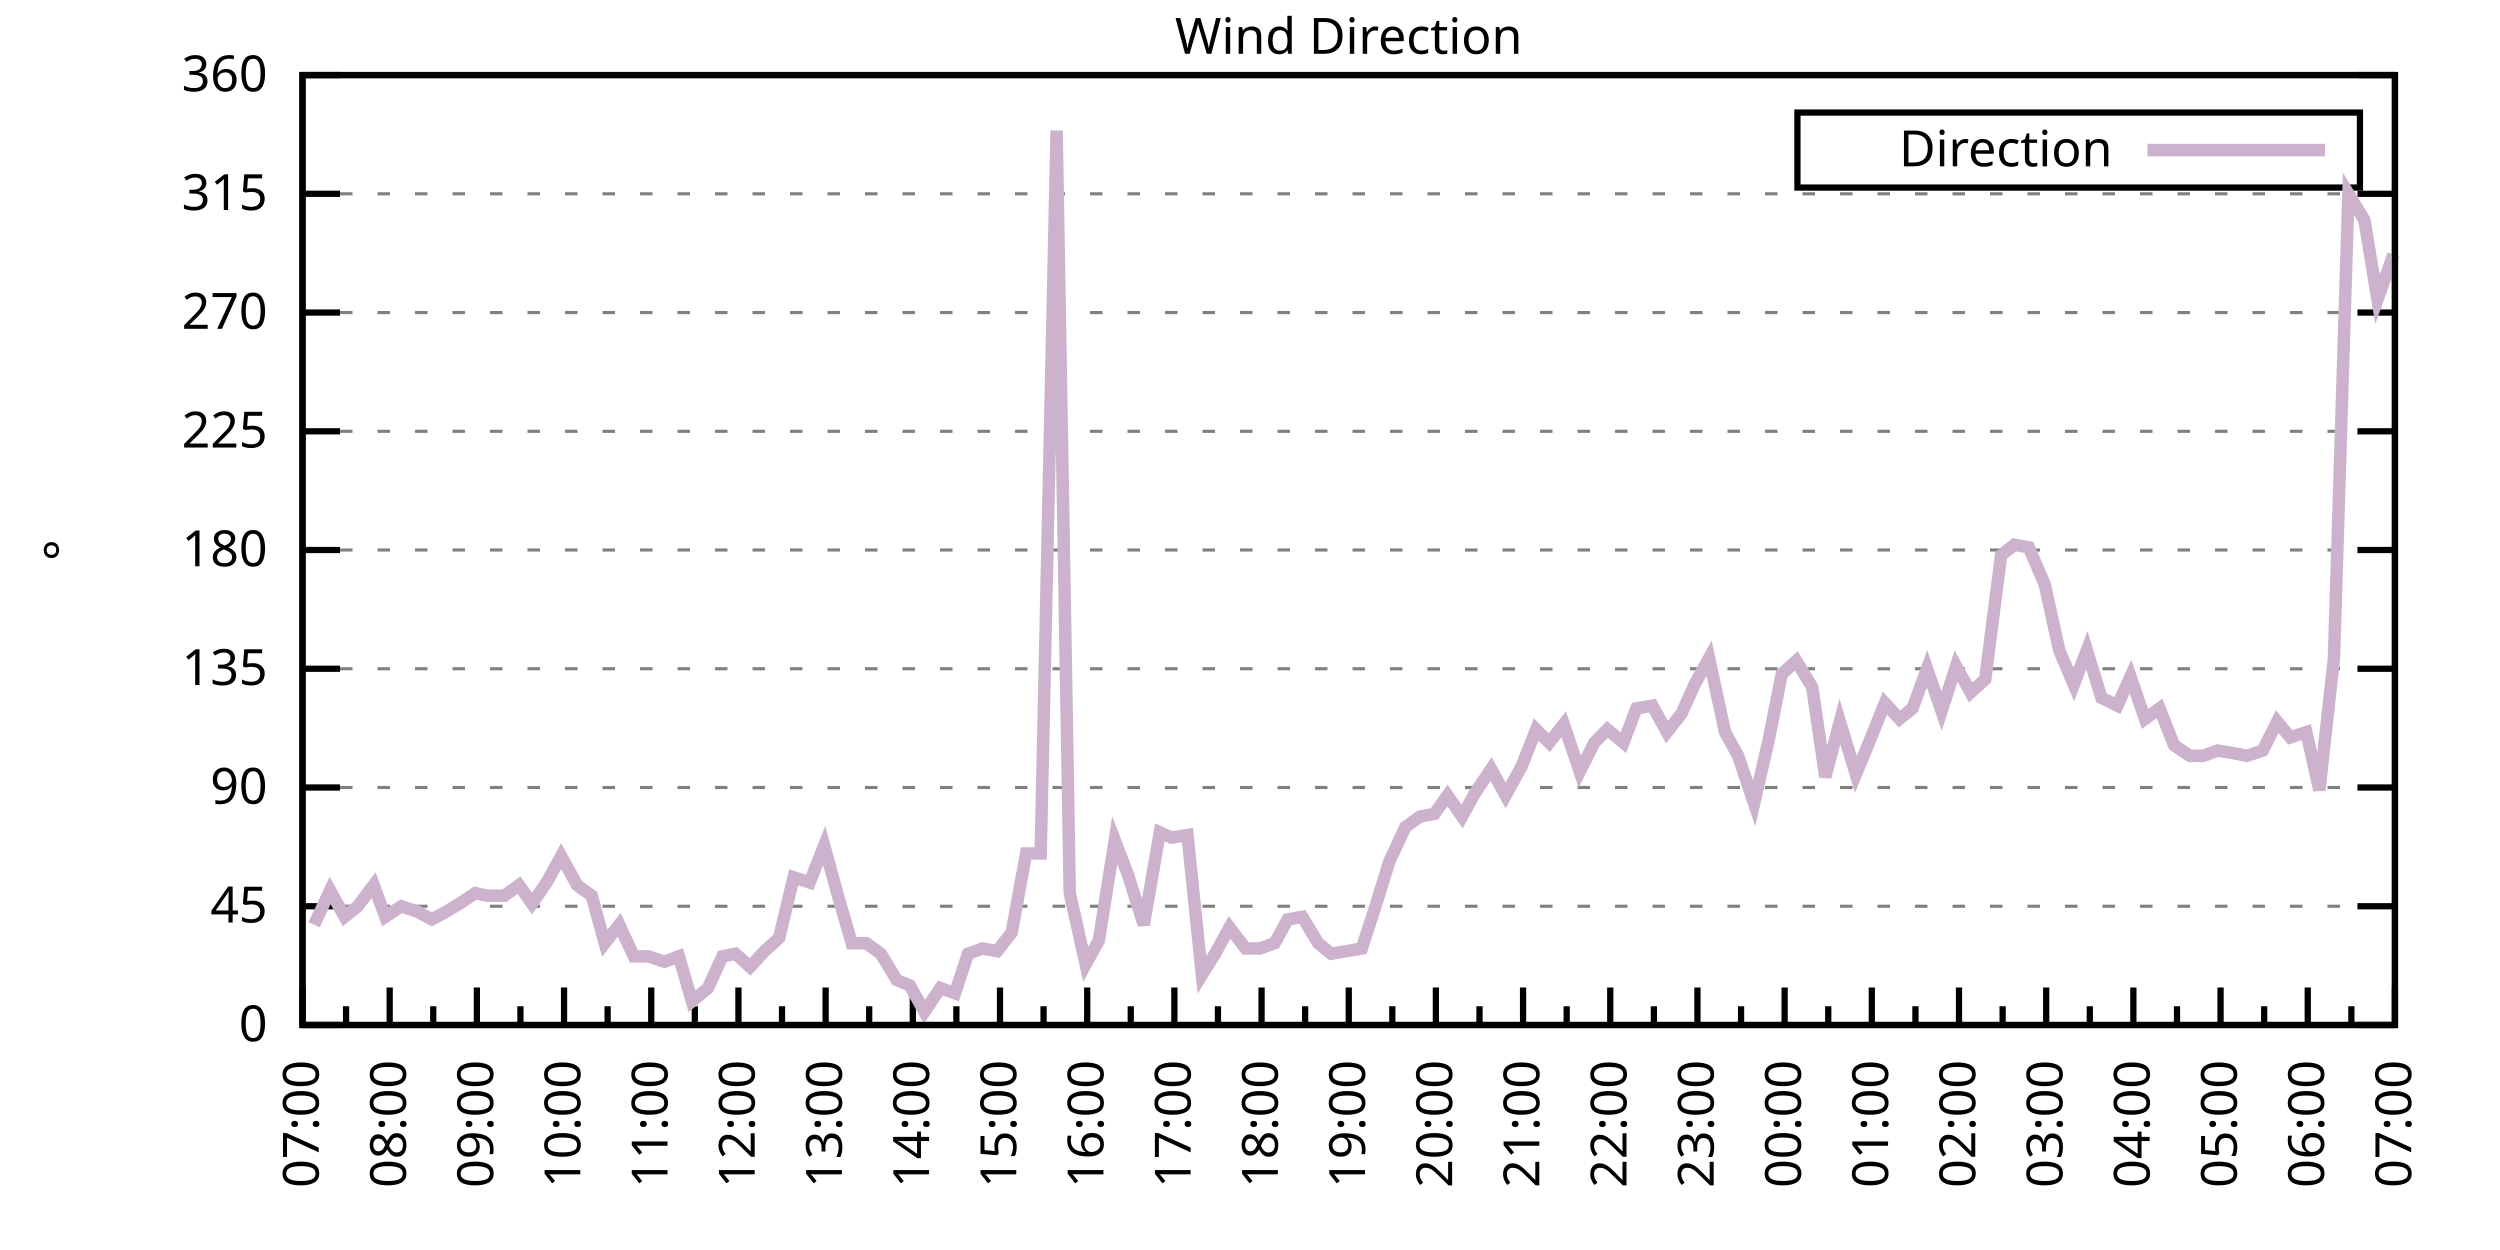
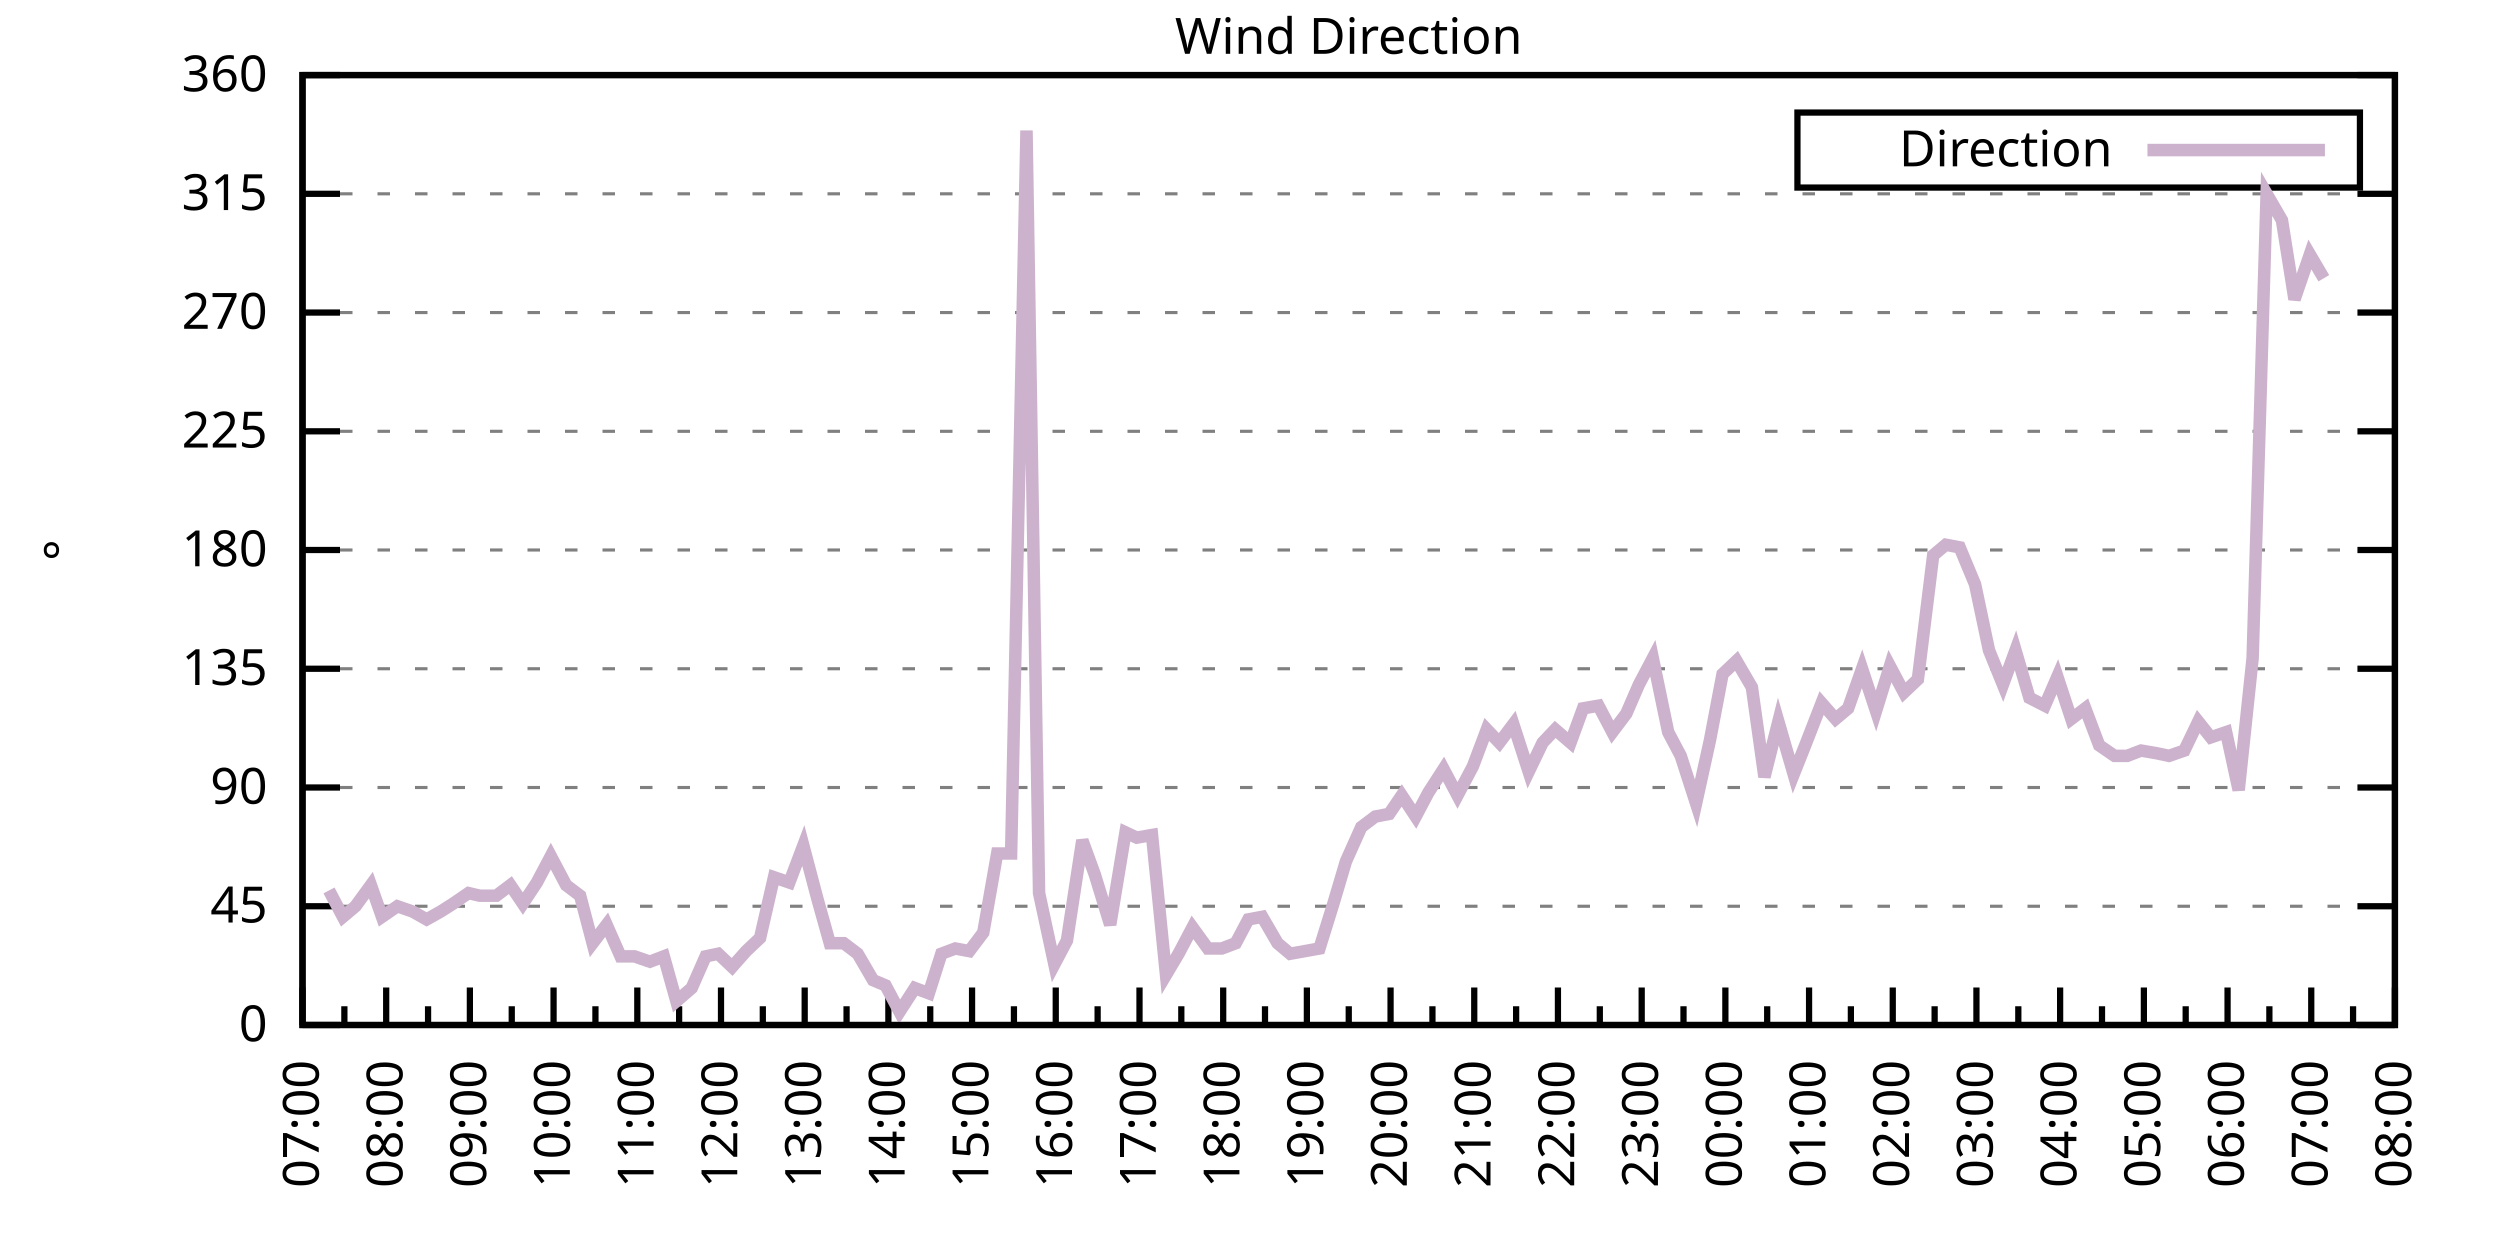
<svg xmlns="http://www.w3.org/2000/svg" xmlns:xlink="http://www.w3.org/1999/xlink" width="400" height="200" viewBox="0 0 400 200">
  <g id="gnuplot_canvas">
    <rect x="0" y="0" width="400" height="200" fill="none" />
    <defs>
      <circle id="gpDot" r="0.5" stroke-width="0.5" stroke="currentColor" />
      <path id="gpPt0" stroke-width="0.333" stroke="currentColor" d="M-1,0 h2 M0,-1 v2" />
      <path id="gpPt1" stroke-width="0.333" stroke="currentColor" d="M-1,-1 L1,1 M1,-1 L-1,1" />
      <path id="gpPt2" stroke-width="0.333" stroke="currentColor" d="M-1,0 L1,0 M0,-1 L0,1 M-1,-1 L1,1 M-1,1 L1,-1" />
      <rect id="gpPt3" stroke-width="0.333" stroke="currentColor" x="-1" y="-1" width="2" height="2" />
      <rect id="gpPt4" stroke-width="0.333" stroke="currentColor" fill="currentColor" x="-1" y="-1" width="2" height="2" />
      <circle id="gpPt5" stroke-width="0.333" stroke="currentColor" cx="0" cy="0" r="1" />
      <use xlink:href="#gpPt5" id="gpPt6" fill="currentColor" stroke="none" />
      <path id="gpPt7" stroke-width="0.333" stroke="currentColor" d="M0,-1.33 L-1.33,0.67 L1.33,0.67 z" />
      <use xlink:href="#gpPt7" id="gpPt8" fill="currentColor" stroke="none" />
      <use xlink:href="#gpPt7" id="gpPt9" stroke="currentColor" transform="rotate(180)" />
      <use xlink:href="#gpPt9" id="gpPt10" fill="currentColor" stroke="none" />
      <use xlink:href="#gpPt3" id="gpPt11" stroke="currentColor" transform="rotate(45)" />
      <use xlink:href="#gpPt11" id="gpPt12" fill="currentColor" stroke="none" />
      <path id="gpPt13" stroke-width="0.333" stroke="currentColor" d="M0,1.330 L1.265,0.411 L0.782,-1.067 L-0.782,-1.076 L-1.265,0.411 z" />
      <use xlink:href="#gpPt13" id="gpPt14" fill="currentColor" stroke="none" />
      <filter id="textbox" filterUnits="objectBoundingBox" x="0" y="0" height="1" width="1">
        <feFlood flood-color="white" flood-opacity="1" result="bgnd" />
        <feComposite in="SourceGraphic" in2="bgnd" operator="atop" />
      </filter>
      <filter id="greybox" filterUnits="objectBoundingBox" x="0" y="0" height="1" width="1">
        <feFlood flood-color="lightgrey" flood-opacity="1" result="grey" />
        <feComposite in="SourceGraphic" in2="grey" operator="atop" />
      </filter>
    </defs>
    <g fill="none" color="white" stroke="currentColor" stroke-width="1.00" stroke-linecap="butt" stroke-linejoin="miter">
</g>
    <g fill="none" color="black" stroke="currentColor" stroke-width="1.00" stroke-linecap="butt" stroke-linejoin="miter">
      <g stroke="none" shape-rendering="crispEdges">
        <polygon fill="rgb(255, 255, 255)" points="48.40,164.00 383.18,164.00 383.18,12.02 48.40,12.02 " />
      </g>
    </g>
    <g fill="none" color="black" stroke="currentColor" stroke-width="1.00" stroke-linecap="butt" stroke-linejoin="miter">
</g>
    <g fill="none" color="black" stroke="black" stroke-width="0.50" stroke-linecap="butt" stroke-linejoin="miter">
</g>
    <g fill="none" color="gray" stroke="currentColor" stroke-width="0.50" stroke-linecap="butt" stroke-linejoin="miter">
      <path stroke="gray" stroke-dasharray="2,4" class="gridline" d="M48.40,164.00 L383.19,164.00  " />
    </g>
    <g fill="none" color="gray" stroke="gray" stroke-width="1.00" stroke-linecap="butt" stroke-linejoin="miter">
</g>
    <g fill="none" color="black" stroke="currentColor" stroke-width="1.00" stroke-linecap="butt" stroke-linejoin="miter">
      <path stroke="black" d="M48.40,164.00 L54.40,164.00 M383.19,164.00 L377.19,164.00  " />
      <g transform="translate(42.80,166.60)" stroke="none" fill="black" font-family="Sans" font-size="8.00" text-anchor="end">
        <text>
          <tspan font-family="Sans"> 0</tspan>
        </text>
      </g>
    </g>
    <g fill="none" color="black" stroke="currentColor" stroke-width="1.00" stroke-linecap="butt" stroke-linejoin="miter">
</g>
    <g fill="none" color="black" stroke="black" stroke-width="0.50" stroke-linecap="butt" stroke-linejoin="miter">
</g>
    <g fill="none" color="gray" stroke="currentColor" stroke-width="0.50" stroke-linecap="butt" stroke-linejoin="miter">
      <path stroke="gray" stroke-dasharray="2,4" class="gridline" d="M48.40,145.00 L383.19,145.00  " />
    </g>
    <g fill="none" color="gray" stroke="gray" stroke-width="1.00" stroke-linecap="butt" stroke-linejoin="miter">
</g>
    <g fill="none" color="black" stroke="currentColor" stroke-width="1.00" stroke-linecap="butt" stroke-linejoin="miter">
      <path stroke="black" d="M48.40,145.00 L54.40,145.00 M383.19,145.00 L377.19,145.00  " />
      <g transform="translate(42.80,147.60)" stroke="none" fill="black" font-family="Sans" font-size="8.00" text-anchor="end">
        <text>
          <tspan font-family="Sans"> 45</tspan>
        </text>
      </g>
    </g>
    <g fill="none" color="black" stroke="currentColor" stroke-width="1.00" stroke-linecap="butt" stroke-linejoin="miter">
</g>
    <g fill="none" color="black" stroke="black" stroke-width="0.50" stroke-linecap="butt" stroke-linejoin="miter">
</g>
    <g fill="none" color="gray" stroke="currentColor" stroke-width="0.50" stroke-linecap="butt" stroke-linejoin="miter">
      <path stroke="gray" stroke-dasharray="2,4" class="gridline" d="M48.40,126.00 L383.19,126.00  " />
    </g>
    <g fill="none" color="gray" stroke="gray" stroke-width="1.00" stroke-linecap="butt" stroke-linejoin="miter">
</g>
    <g fill="none" color="black" stroke="currentColor" stroke-width="1.00" stroke-linecap="butt" stroke-linejoin="miter">
      <path stroke="black" d="M48.40,126.00 L54.40,126.00 M383.19,126.00 L377.19,126.00  " />
      <g transform="translate(42.80,128.60)" stroke="none" fill="black" font-family="Sans" font-size="8.00" text-anchor="end">
        <text>
          <tspan font-family="Sans"> 90</tspan>
        </text>
      </g>
    </g>
    <g fill="none" color="black" stroke="currentColor" stroke-width="1.00" stroke-linecap="butt" stroke-linejoin="miter">
</g>
    <g fill="none" color="black" stroke="black" stroke-width="0.50" stroke-linecap="butt" stroke-linejoin="miter">
</g>
    <g fill="none" color="gray" stroke="currentColor" stroke-width="0.50" stroke-linecap="butt" stroke-linejoin="miter">
      <path stroke="gray" stroke-dasharray="2,4" class="gridline" d="M48.40,107.00 L383.19,107.00  " />
    </g>
    <g fill="none" color="gray" stroke="gray" stroke-width="1.00" stroke-linecap="butt" stroke-linejoin="miter">
</g>
    <g fill="none" color="black" stroke="currentColor" stroke-width="1.00" stroke-linecap="butt" stroke-linejoin="miter">
      <path stroke="black" d="M48.40,107.00 L54.40,107.00 M383.19,107.00 L377.19,107.00  " />
      <g transform="translate(42.80,109.60)" stroke="none" fill="black" font-family="Sans" font-size="8.00" text-anchor="end">
        <text>
          <tspan font-family="Sans"> 135</tspan>
        </text>
      </g>
    </g>
    <g fill="none" color="black" stroke="currentColor" stroke-width="1.00" stroke-linecap="butt" stroke-linejoin="miter">
</g>
    <g fill="none" color="black" stroke="black" stroke-width="0.50" stroke-linecap="butt" stroke-linejoin="miter">
</g>
    <g fill="none" color="gray" stroke="currentColor" stroke-width="0.50" stroke-linecap="butt" stroke-linejoin="miter">
      <path stroke="gray" stroke-dasharray="2,4" class="gridline" d="M48.40,88.00 L383.19,88.00  " />
    </g>
    <g fill="none" color="gray" stroke="gray" stroke-width="1.00" stroke-linecap="butt" stroke-linejoin="miter">
</g>
    <g fill="none" color="black" stroke="currentColor" stroke-width="1.00" stroke-linecap="butt" stroke-linejoin="miter">
      <path stroke="black" d="M48.40,88.00 L54.40,88.00 M383.19,88.00 L377.19,88.00  " />
      <g transform="translate(42.80,90.60)" stroke="none" fill="black" font-family="Sans" font-size="8.00" text-anchor="end">
        <text>
          <tspan font-family="Sans"> 180</tspan>
        </text>
      </g>
    </g>
    <g fill="none" color="black" stroke="currentColor" stroke-width="1.00" stroke-linecap="butt" stroke-linejoin="miter">
</g>
    <g fill="none" color="black" stroke="black" stroke-width="0.50" stroke-linecap="butt" stroke-linejoin="miter">
</g>
    <g fill="none" color="gray" stroke="currentColor" stroke-width="0.50" stroke-linecap="butt" stroke-linejoin="miter">
      <path stroke="gray" stroke-dasharray="2,4" class="gridline" d="M48.40,69.01 L383.19,69.01  " />
    </g>
    <g fill="none" color="gray" stroke="gray" stroke-width="1.00" stroke-linecap="butt" stroke-linejoin="miter">
</g>
    <g fill="none" color="black" stroke="currentColor" stroke-width="1.00" stroke-linecap="butt" stroke-linejoin="miter">
      <path stroke="black" d="M48.40,69.01 L54.40,69.01 M383.19,69.01 L377.19,69.01  " />
      <g transform="translate(42.80,71.61)" stroke="none" fill="black" font-family="Sans" font-size="8.00" text-anchor="end">
        <text>
          <tspan font-family="Sans"> 225</tspan>
        </text>
      </g>
    </g>
    <g fill="none" color="black" stroke="currentColor" stroke-width="1.00" stroke-linecap="butt" stroke-linejoin="miter">
</g>
    <g fill="none" color="black" stroke="black" stroke-width="0.50" stroke-linecap="butt" stroke-linejoin="miter">
</g>
    <g fill="none" color="gray" stroke="currentColor" stroke-width="0.50" stroke-linecap="butt" stroke-linejoin="miter">
      <path stroke="gray" stroke-dasharray="2,4" class="gridline" d="M48.40,50.01 L383.19,50.01  " />
    </g>
    <g fill="none" color="gray" stroke="gray" stroke-width="1.00" stroke-linecap="butt" stroke-linejoin="miter">
</g>
    <g fill="none" color="black" stroke="currentColor" stroke-width="1.00" stroke-linecap="butt" stroke-linejoin="miter">
      <path stroke="black" d="M48.40,50.01 L54.40,50.01 M383.19,50.01 L377.19,50.01  " />
      <g transform="translate(42.80,52.61)" stroke="none" fill="black" font-family="Sans" font-size="8.00" text-anchor="end">
        <text>
          <tspan font-family="Sans"> 270</tspan>
        </text>
      </g>
    </g>
    <g fill="none" color="black" stroke="currentColor" stroke-width="1.00" stroke-linecap="butt" stroke-linejoin="miter">
</g>
    <g fill="none" color="black" stroke="black" stroke-width="0.50" stroke-linecap="butt" stroke-linejoin="miter">
</g>
    <g fill="none" color="gray" stroke="currentColor" stroke-width="0.50" stroke-linecap="butt" stroke-linejoin="miter">
      <path stroke="gray" stroke-dasharray="2,4" class="gridline" d="M48.40,31.01 L383.19,31.01  " />
    </g>
    <g fill="none" color="gray" stroke="gray" stroke-width="1.00" stroke-linecap="butt" stroke-linejoin="miter">
</g>
    <g fill="none" color="black" stroke="currentColor" stroke-width="1.00" stroke-linecap="butt" stroke-linejoin="miter">
      <path stroke="black" d="M48.40,31.01 L54.40,31.01 M383.19,31.01 L377.19,31.01  " />
      <g transform="translate(42.80,33.61)" stroke="none" fill="black" font-family="Sans" font-size="8.00" text-anchor="end">
        <text>
          <tspan font-family="Sans"> 315</tspan>
        </text>
      </g>
    </g>
    <g fill="none" color="black" stroke="currentColor" stroke-width="1.00" stroke-linecap="butt" stroke-linejoin="miter">
</g>
    <g fill="none" color="black" stroke="black" stroke-width="0.50" stroke-linecap="butt" stroke-linejoin="miter">
</g>
    <g fill="none" color="gray" stroke="currentColor" stroke-width="0.50" stroke-linecap="butt" stroke-linejoin="miter">
      <path stroke="gray" stroke-dasharray="2,4" class="gridline" d="M48.40,12.01 L383.19,12.01  " />
    </g>
    <g fill="none" color="gray" stroke="gray" stroke-width="1.00" stroke-linecap="butt" stroke-linejoin="miter">
</g>
    <g fill="none" color="black" stroke="currentColor" stroke-width="1.00" stroke-linecap="butt" stroke-linejoin="miter">
      <path stroke="black" d="M48.40,12.01 L54.40,12.01 M383.19,12.01 L377.19,12.01  " />
      <g transform="translate(42.80,14.61)" stroke="none" fill="black" font-family="Sans" font-size="8.00" text-anchor="end">
        <text>
          <tspan font-family="Sans"> 360</tspan>
        </text>
      </g>
    </g>
    <g fill="none" color="black" stroke="currentColor" stroke-width="1.00" stroke-linecap="butt" stroke-linejoin="miter">
      <path stroke="black" d="M48.40,164.00 L48.40,158.00  " />
      <g transform="translate(51.00,169.60) rotate(270)" stroke="none" fill="black" font-family="Sans" font-size="8.00" text-anchor="end">
        <text>
          <tspan font-family="Sans">07:00</tspan>
        </text>
      </g>
    </g>
    <g fill="none" color="black" stroke="currentColor" stroke-width="1.00" stroke-linecap="butt" stroke-linejoin="miter">
-       <path stroke="black" d="M55.37,164.00 L55.37,161.00 M62.35,164.00 L62.35,158.00  " />
-       <g transform="translate(64.95,169.60) rotate(270)" stroke="none" fill="black" font-family="Sans" font-size="8.00" text-anchor="end">
+       <path stroke="black" d="M55.10,164.00 L55.10,161.00 M61.79,164.00 L61.79,158.00  " />
+       <g transform="translate(64.39,169.60) rotate(270)" stroke="none" fill="black" font-family="Sans" font-size="8.00" text-anchor="end">
        <text>
          <tspan font-family="Sans">08:00</tspan>
        </text>
      </g>
    </g>
    <g fill="none" color="black" stroke="currentColor" stroke-width="1.00" stroke-linecap="butt" stroke-linejoin="miter">
-       <path stroke="black" d="M69.32,164.00 L69.32,161.00 M76.30,164.00 L76.30,158.00  " />
-       <g transform="translate(78.90,169.60) rotate(270)" stroke="none" fill="black" font-family="Sans" font-size="8.00" text-anchor="end">
+       <path stroke="black" d="M68.49,164.00 L68.49,161.00 M75.18,164.00 L75.18,158.00  " />
+       <g transform="translate(77.78,169.60) rotate(270)" stroke="none" fill="black" font-family="Sans" font-size="8.00" text-anchor="end">
        <text>
          <tspan font-family="Sans">09:00</tspan>
        </text>
      </g>
    </g>
    <g fill="none" color="black" stroke="currentColor" stroke-width="1.00" stroke-linecap="butt" stroke-linejoin="miter">
-       <path stroke="black" d="M83.27,164.00 L83.27,161.00 M90.25,164.00 L90.25,158.00  " />
-       <g transform="translate(92.85,169.60) rotate(270)" stroke="none" fill="black" font-family="Sans" font-size="8.00" text-anchor="end">
+       <path stroke="black" d="M81.88,164.00 L81.88,161.00 M88.57,164.00 L88.57,158.00  " />
+       <g transform="translate(91.17,169.60) rotate(270)" stroke="none" fill="black" font-family="Sans" font-size="8.00" text-anchor="end">
        <text>
          <tspan font-family="Sans">10:00</tspan>
        </text>
      </g>
    </g>
    <g fill="none" color="black" stroke="currentColor" stroke-width="1.00" stroke-linecap="butt" stroke-linejoin="miter">
-       <path stroke="black" d="M97.22,164.00 L97.22,161.00 M104.20,164.00 L104.20,158.00  " />
-       <g transform="translate(106.80,169.60) rotate(270)" stroke="none" fill="black" font-family="Sans" font-size="8.00" text-anchor="end">
+       <path stroke="black" d="M95.27,164.00 L95.27,161.00 M101.97,164.00 L101.97,158.00  " />
+       <g transform="translate(104.57,169.60) rotate(270)" stroke="none" fill="black" font-family="Sans" font-size="8.00" text-anchor="end">
        <text>
          <tspan font-family="Sans">11:00</tspan>
        </text>
      </g>
    </g>
    <g fill="none" color="black" stroke="currentColor" stroke-width="1.00" stroke-linecap="butt" stroke-linejoin="miter">
-       <path stroke="black" d="M111.17,164.00 L111.17,161.00 M118.15,164.00 L118.15,158.00  " />
-       <g transform="translate(120.75,169.60) rotate(270)" stroke="none" fill="black" font-family="Sans" font-size="8.00" text-anchor="end">
+       <path stroke="black" d="M108.66,164.00 L108.66,161.00 M115.36,164.00 L115.36,158.00  " />
+       <g transform="translate(117.96,169.60) rotate(270)" stroke="none" fill="black" font-family="Sans" font-size="8.00" text-anchor="end">
        <text>
          <tspan font-family="Sans">12:00</tspan>
        </text>
      </g>
    </g>
    <g fill="none" color="black" stroke="currentColor" stroke-width="1.00" stroke-linecap="butt" stroke-linejoin="miter">
-       <path stroke="black" d="M125.12,164.00 L125.12,161.00 M132.10,164.00 L132.10,158.00  " />
-       <g transform="translate(134.70,169.60) rotate(270)" stroke="none" fill="black" font-family="Sans" font-size="8.00" text-anchor="end">
+       <path stroke="black" d="M122.05,164.00 L122.05,161.00 M128.75,164.00 L128.75,158.00  " />
+       <g transform="translate(131.35,169.60) rotate(270)" stroke="none" fill="black" font-family="Sans" font-size="8.00" text-anchor="end">
        <text>
          <tspan font-family="Sans">13:00</tspan>
        </text>
      </g>
    </g>
    <g fill="none" color="black" stroke="currentColor" stroke-width="1.00" stroke-linecap="butt" stroke-linejoin="miter">
-       <path stroke="black" d="M139.07,164.00 L139.07,161.00 M146.05,164.00 L146.05,158.00  " />
-       <g transform="translate(148.65,169.60) rotate(270)" stroke="none" fill="black" font-family="Sans" font-size="8.00" text-anchor="end">
+       <path stroke="black" d="M135.45,164.00 L135.45,161.00 M142.14,164.00 L142.14,158.00  " />
+       <g transform="translate(144.74,169.60) rotate(270)" stroke="none" fill="black" font-family="Sans" font-size="8.00" text-anchor="end">
        <text>
          <tspan font-family="Sans">14:00</tspan>
        </text>
      </g>
    </g>
    <g fill="none" color="black" stroke="currentColor" stroke-width="1.00" stroke-linecap="butt" stroke-linejoin="miter">
-       <path stroke="black" d="M153.02,164.00 L153.02,161.00 M160.00,164.00 L160.00,158.00  " />
-       <g transform="translate(162.60,169.60) rotate(270)" stroke="none" fill="black" font-family="Sans" font-size="8.00" text-anchor="end">
+       <path stroke="black" d="M148.84,164.00 L148.84,161.00 M155.53,164.00 L155.53,158.00  " />
+       <g transform="translate(158.13,169.60) rotate(270)" stroke="none" fill="black" font-family="Sans" font-size="8.00" text-anchor="end">
        <text>
          <tspan font-family="Sans">15:00</tspan>
        </text>
      </g>
    </g>
    <g fill="none" color="black" stroke="currentColor" stroke-width="1.00" stroke-linecap="butt" stroke-linejoin="miter">
-       <path stroke="black" d="M166.97,164.00 L166.97,161.00 M173.95,164.00 L173.95,158.00  " />
-       <g transform="translate(176.55,169.60) rotate(270)" stroke="none" fill="black" font-family="Sans" font-size="8.00" text-anchor="end">
+       <path stroke="black" d="M162.23,164.00 L162.23,161.00 M168.92,164.00 L168.92,158.00  " />
+       <g transform="translate(171.52,169.60) rotate(270)" stroke="none" fill="black" font-family="Sans" font-size="8.00" text-anchor="end">
        <text>
          <tspan font-family="Sans">16:00</tspan>
        </text>
      </g>
    </g>
    <g fill="none" color="black" stroke="currentColor" stroke-width="1.00" stroke-linecap="butt" stroke-linejoin="miter">
-       <path stroke="black" d="M180.92,164.00 L180.92,161.00 M187.90,164.00 L187.90,158.00  " />
-       <g transform="translate(190.50,169.60) rotate(270)" stroke="none" fill="black" font-family="Sans" font-size="8.00" text-anchor="end">
+       <path stroke="black" d="M175.62,164.00 L175.62,161.00 M182.32,164.00 L182.32,158.00  " />
+       <g transform="translate(184.92,169.60) rotate(270)" stroke="none" fill="black" font-family="Sans" font-size="8.00" text-anchor="end">
        <text>
          <tspan font-family="Sans">17:00</tspan>
        </text>
      </g>
    </g>
    <g fill="none" color="black" stroke="currentColor" stroke-width="1.00" stroke-linecap="butt" stroke-linejoin="miter">
-       <path stroke="black" d="M194.87,164.00 L194.87,161.00 M201.85,164.00 L201.85,158.00  " />
-       <g transform="translate(204.45,169.60) rotate(270)" stroke="none" fill="black" font-family="Sans" font-size="8.00" text-anchor="end">
+       <path stroke="black" d="M189.01,164.00 L189.01,161.00 M195.71,164.00 L195.71,158.00  " />
+       <g transform="translate(198.31,169.60) rotate(270)" stroke="none" fill="black" font-family="Sans" font-size="8.00" text-anchor="end">
        <text>
          <tspan font-family="Sans">18:00</tspan>
        </text>
      </g>
    </g>
    <g fill="none" color="black" stroke="currentColor" stroke-width="1.00" stroke-linecap="butt" stroke-linejoin="miter">
-       <path stroke="black" d="M208.82,164.00 L208.82,161.00 M215.80,164.00 L215.80,158.00  " />
-       <g transform="translate(218.40,169.60) rotate(270)" stroke="none" fill="black" font-family="Sans" font-size="8.00" text-anchor="end">
+       <path stroke="black" d="M202.40,164.00 L202.40,161.00 M209.10,164.00 L209.10,158.00  " />
+       <g transform="translate(211.70,169.60) rotate(270)" stroke="none" fill="black" font-family="Sans" font-size="8.00" text-anchor="end">
        <text>
          <tspan font-family="Sans">19:00</tspan>
        </text>
      </g>
    </g>
    <g fill="none" color="black" stroke="currentColor" stroke-width="1.00" stroke-linecap="butt" stroke-linejoin="miter">
-       <path stroke="black" d="M222.77,164.00 L222.77,161.00 M229.74,164.00 L229.74,158.00  " />
-       <g transform="translate(232.34,169.60) rotate(270)" stroke="none" fill="black" font-family="Sans" font-size="8.00" text-anchor="end">
+       <path stroke="black" d="M215.80,164.00 L215.80,161.00 M222.49,164.00 L222.49,158.00  " />
+       <g transform="translate(225.09,169.60) rotate(270)" stroke="none" fill="black" font-family="Sans" font-size="8.00" text-anchor="end">
        <text>
          <tspan font-family="Sans">20:00</tspan>
        </text>
      </g>
    </g>
    <g fill="none" color="black" stroke="currentColor" stroke-width="1.00" stroke-linecap="butt" stroke-linejoin="miter">
-       <path stroke="black" d="M236.72,164.00 L236.72,161.00 M243.69,164.00 L243.69,158.00  " />
-       <g transform="translate(246.29,169.60) rotate(270)" stroke="none" fill="black" font-family="Sans" font-size="8.00" text-anchor="end">
+       <path stroke="black" d="M229.19,164.00 L229.19,161.00 M235.88,164.00 L235.88,158.00  " />
+       <g transform="translate(238.48,169.60) rotate(270)" stroke="none" fill="black" font-family="Sans" font-size="8.00" text-anchor="end">
        <text>
          <tspan font-family="Sans">21:00</tspan>
        </text>
      </g>
    </g>
    <g fill="none" color="black" stroke="currentColor" stroke-width="1.00" stroke-linecap="butt" stroke-linejoin="miter">
-       <path stroke="black" d="M250.67,164.00 L250.67,161.00 M257.64,164.00 L257.64,158.00  " />
-       <g transform="translate(260.24,169.60) rotate(270)" stroke="none" fill="black" font-family="Sans" font-size="8.00" text-anchor="end">
+       <path stroke="black" d="M242.58,164.00 L242.58,161.00 M249.27,164.00 L249.27,158.00  " />
+       <g transform="translate(251.87,169.60) rotate(270)" stroke="none" fill="black" font-family="Sans" font-size="8.00" text-anchor="end">
        <text>
          <tspan font-family="Sans">22:00</tspan>
        </text>
      </g>
    </g>
    <g fill="none" color="black" stroke="currentColor" stroke-width="1.00" stroke-linecap="butt" stroke-linejoin="miter">
-       <path stroke="black" d="M264.62,164.00 L264.62,161.00 M271.59,164.00 L271.59,158.00  " />
-       <g transform="translate(274.19,169.60) rotate(270)" stroke="none" fill="black" font-family="Sans" font-size="8.00" text-anchor="end">
+       <path stroke="black" d="M255.97,164.00 L255.97,161.00 M262.67,164.00 L262.67,158.00  " />
+       <g transform="translate(265.27,169.60) rotate(270)" stroke="none" fill="black" font-family="Sans" font-size="8.00" text-anchor="end">
        <text>
          <tspan font-family="Sans">23:00</tspan>
        </text>
      </g>
    </g>
    <g fill="none" color="black" stroke="currentColor" stroke-width="1.00" stroke-linecap="butt" stroke-linejoin="miter">
-       <path stroke="black" d="M278.57,164.00 L278.57,161.00 M285.54,164.00 L285.54,158.00  " />
-       <g transform="translate(288.14,169.60) rotate(270)" stroke="none" fill="black" font-family="Sans" font-size="8.00" text-anchor="end">
+       <path stroke="black" d="M269.36,164.00 L269.36,161.00 M276.06,164.00 L276.06,158.00  " />
+       <g transform="translate(278.66,169.60) rotate(270)" stroke="none" fill="black" font-family="Sans" font-size="8.00" text-anchor="end">
        <text>
          <tspan font-family="Sans">00:00</tspan>
        </text>
      </g>
    </g>
    <g fill="none" color="black" stroke="currentColor" stroke-width="1.00" stroke-linecap="butt" stroke-linejoin="miter">
-       <path stroke="black" d="M292.52,164.00 L292.52,161.00 M299.49,164.00 L299.49,158.00  " />
-       <g transform="translate(302.09,169.60) rotate(270)" stroke="none" fill="black" font-family="Sans" font-size="8.00" text-anchor="end">
+       <path stroke="black" d="M282.75,164.00 L282.75,161.00 M289.45,164.00 L289.45,158.00  " />
+       <g transform="translate(292.05,169.60) rotate(270)" stroke="none" fill="black" font-family="Sans" font-size="8.00" text-anchor="end">
        <text>
          <tspan font-family="Sans">01:00</tspan>
        </text>
      </g>
    </g>
    <g fill="none" color="black" stroke="currentColor" stroke-width="1.00" stroke-linecap="butt" stroke-linejoin="miter">
-       <path stroke="black" d="M306.47,164.00 L306.47,161.00 M313.44,164.00 L313.44,158.00  " />
-       <g transform="translate(316.04,169.60) rotate(270)" stroke="none" fill="black" font-family="Sans" font-size="8.00" text-anchor="end">
+       <path stroke="black" d="M296.14,164.00 L296.14,161.00 M302.84,164.00 L302.84,158.00  " />
+       <g transform="translate(305.44,169.60) rotate(270)" stroke="none" fill="black" font-family="Sans" font-size="8.00" text-anchor="end">
        <text>
          <tspan font-family="Sans">02:00</tspan>
        </text>
      </g>
    </g>
    <g fill="none" color="black" stroke="currentColor" stroke-width="1.00" stroke-linecap="butt" stroke-linejoin="miter">
-       <path stroke="black" d="M320.42,164.00 L320.42,161.00 M327.39,164.00 L327.39,158.00  " />
-       <g transform="translate(329.99,169.60) rotate(270)" stroke="none" fill="black" font-family="Sans" font-size="8.00" text-anchor="end">
+       <path stroke="black" d="M309.54,164.00 L309.54,161.00 M316.23,164.00 L316.23,158.00  " />
+       <g transform="translate(318.83,169.60) rotate(270)" stroke="none" fill="black" font-family="Sans" font-size="8.00" text-anchor="end">
        <text>
          <tspan font-family="Sans">03:00</tspan>
        </text>
      </g>
    </g>
    <g fill="none" color="black" stroke="currentColor" stroke-width="1.00" stroke-linecap="butt" stroke-linejoin="miter">
-       <path stroke="black" d="M334.37,164.00 L334.37,161.00 M341.34,164.00 L341.34,158.00  " />
-       <g transform="translate(343.94,169.60) rotate(270)" stroke="none" fill="black" font-family="Sans" font-size="8.00" text-anchor="end">
+       <path stroke="black" d="M322.93,164.00 L322.93,161.00 M329.62,164.00 L329.62,158.00  " />
+       <g transform="translate(332.22,169.60) rotate(270)" stroke="none" fill="black" font-family="Sans" font-size="8.00" text-anchor="end">
        <text>
          <tspan font-family="Sans">04:00</tspan>
        </text>
      </g>
    </g>
    <g fill="none" color="black" stroke="currentColor" stroke-width="1.00" stroke-linecap="butt" stroke-linejoin="miter">
-       <path stroke="black" d="M348.32,164.00 L348.32,161.00 M355.29,164.00 L355.29,158.00  " />
-       <g transform="translate(357.89,169.60) rotate(270)" stroke="none" fill="black" font-family="Sans" font-size="8.00" text-anchor="end">
+       <path stroke="black" d="M336.32,164.00 L336.32,161.00 M343.02,164.00 L343.02,158.00  " />
+       <g transform="translate(345.62,169.60) rotate(270)" stroke="none" fill="black" font-family="Sans" font-size="8.00" text-anchor="end">
        <text>
          <tspan font-family="Sans">05:00</tspan>
        </text>
      </g>
    </g>
    <g fill="none" color="black" stroke="currentColor" stroke-width="1.00" stroke-linecap="butt" stroke-linejoin="miter">
-       <path stroke="black" d="M362.27,164.00 L362.27,161.00 M369.24,164.00 L369.24,158.00  " />
-       <g transform="translate(371.84,169.60) rotate(270)" stroke="none" fill="black" font-family="Sans" font-size="8.00" text-anchor="end">
+       <path stroke="black" d="M349.71,164.00 L349.71,161.00 M356.41,164.00 L356.41,158.00  " />
+       <g transform="translate(359.01,169.60) rotate(270)" stroke="none" fill="black" font-family="Sans" font-size="8.00" text-anchor="end">
        <text>
          <tspan font-family="Sans">06:00</tspan>
        </text>
      </g>
    </g>
    <g fill="none" color="black" stroke="currentColor" stroke-width="1.00" stroke-linecap="butt" stroke-linejoin="miter">
-       <path stroke="black" d="M376.22,164.00 L376.22,161.00 M383.19,164.00 L383.19,158.00  " />
+       <path stroke="black" d="M363.10,164.00 L363.10,161.00 M369.80,164.00 L369.80,158.00  " />
+       <g transform="translate(372.40,169.60) rotate(270)" stroke="none" fill="black" font-family="Sans" font-size="8.00" text-anchor="end">
+         <text>
+           <tspan font-family="Sans">07:00</tspan>
+         </text>
+       </g>
+     </g>
+     <g fill="none" color="black" stroke="currentColor" stroke-width="1.00" stroke-linecap="butt" stroke-linejoin="miter">
+       <path stroke="black" d="M376.49,164.00 L376.49,161.00 M383.19,164.00 L383.19,158.00  " />
      <g transform="translate(385.79,169.60) rotate(270)" stroke="none" fill="black" font-family="Sans" font-size="8.00" text-anchor="end">
        <text>
-           <tspan font-family="Sans">07:00</tspan>
+           <tspan font-family="Sans">08:00</tspan>
        </text>
      </g>
    </g>
    <g fill="none" color="black" stroke="currentColor" stroke-width="1.00" stroke-linecap="butt" stroke-linejoin="miter">
</g>
    <g fill="none" color="black" stroke="currentColor" stroke-width="1.00" stroke-linecap="butt" stroke-linejoin="miter">
      <path stroke="black" d="M48.40,12.01 L48.40,164.00 L383.19,164.00 L383.19,12.01 L48.40,12.01 Z  " />
    </g>
    <g fill="none" color="black" stroke="currentColor" stroke-width="1.00" stroke-linecap="butt" stroke-linejoin="miter">
      <g transform="translate(12.80,88.01) rotate(270)" stroke="none" fill="black" font-family="Sans" font-size="8.00" text-anchor="middle">
        <text>
          <tspan font-family="Sans">°</tspan>
        </text>
      </g>
    </g>
    <g fill="none" color="black" stroke="currentColor" stroke-width="1.00" stroke-linecap="butt" stroke-linejoin="miter">
</g>
    <g fill="none" color="black" stroke="currentColor" stroke-width="1.00" stroke-linecap="butt" stroke-linejoin="miter">
      <path stroke="black" d="M287.59,30.01 L287.59,18.01 L377.59,18.01 L377.59,30.01 L287.59,30.01 Z  " />
    </g>
    <g id="Wind_direction_plot_1">
      <g fill="none" color="white" stroke="black" stroke-width="2.00" stroke-linecap="butt" stroke-linejoin="miter">
</g>
      <g fill="none" color="black" stroke="currentColor" stroke-width="2.00" stroke-linecap="butt" stroke-linejoin="miter">
        <g transform="translate(337.99,26.61)" stroke="none" fill="black" font-family="Sans" font-size="8.00" text-anchor="end">
          <text>
            <tspan font-family="Sans">Direction</tspan>
          </text>
        </g>
      </g>
      <g fill="none" color="black" stroke="currentColor" stroke-width="2.00" stroke-linecap="butt" stroke-linejoin="miter">
-         <path stroke="rgb(204, 178, 204)" d="M343.59,24.01 L371.99,24.01 M50.26,147.96 L52.82,142.47 L55.14,146.69 L57.23,145.00 L59.79,141.62 L61.65,146.69   L64.21,145.00 L66.77,145.85 L69.09,147.11 L71.42,145.85 L73.51,144.58 L76.07,142.89 L77.93,143.31 L80.72,143.31   L83.04,141.62 L85.13,144.58 L87.46,141.20 L89.78,136.98 L92.34,141.62 L94.67,143.31 L96.76,150.91 L99.08,147.96   L101.41,153.02 L103.73,153.02 L106.29,153.87 L108.62,153.02 L110.71,160.20 L113.27,158.09 L115.59,153.02 L117.68,152.60   L120.01,154.71 L122.33,152.18 L124.66,150.07 L126.98,140.36 L129.54,141.20 L131.87,135.29 L134.19,143.73 L136.28,150.91   L138.61,150.91 L140.93,152.60 L143.49,156.82 L145.58,157.67 L147.91,161.89 L150.46,158.09 L152.79,158.93 L154.88,152.60   L157.21,151.76 L159.53,152.18 L161.86,149.22 L164.18,136.56 L166.51,136.56 L169.06,20.88 L171.16,142.89 L173.71,154.29   L175.81,150.49 L178.36,134.45 L180.46,139.93 L183.01,147.96 L185.57,133.18 L187.43,134.02 L189.99,133.60 L192.31,155.98   L194.41,152.60 L196.73,148.38 L199.29,151.76 L201.61,151.76 L203.94,150.91 L206.03,147.11 L208.36,146.69 L210.91,150.91   L213.01,152.60 L217.89,151.76 L220.21,144.58 L222.30,137.82 L224.86,132.34 L227.19,130.65 L229.51,130.22 L231.60,127.27   L233.93,130.65 L236.02,126.85 L238.58,123.05 L240.90,127.27 L243.46,122.62 L245.79,116.71 L247.88,118.83 L250.20,115.87   L252.76,123.47 L255.09,118.83 L257.18,116.71 L259.74,118.83 L261.83,113.34 L264.39,112.91 L266.71,117.14 L269.04,114.18   L271.13,109.54 L273.45,105.31 L276.01,117.14 L278.10,120.94 L280.66,128.54 L282.99,118.40 L285.08,107.85 L287.40,105.74   L289.96,109.96 L292.05,124.31 L294.38,115.45 L296.94,123.89 L299.03,118.83 L301.58,112.49 L303.91,115.03 L306.00,113.34   L308.33,107.00 L310.65,113.76 L312.98,106.58 L315.30,110.80 L317.63,108.69 L320.18,88.85 L322.28,87.16 L324.60,87.58   L327.16,93.49 L329.48,104.05 L331.81,109.54 L333.90,104.05 L336.23,111.65 L338.78,112.91 L340.88,108.27 L343.20,115.03   L345.53,113.34 L347.85,119.25 L350.41,120.94 L352.50,120.94 L354.83,120.09 L357.38,120.51 L359.48,120.94 L362.03,120.09   L364.36,115.45 L366.45,117.98 L369.01,117.14 L371.10,126.42 L373.43,105.31 L375.75,31.01 L378.31,35.23 L380.40,47.90   L382.96,40.72  " />
+         <path stroke="rgb(204, 178, 204)" d="M343.59,24.01 L371.99,24.01 M52.64,142.47 L54.87,146.69 L56.88,145.00 L59.34,141.62 L61.12,146.69 L63.58,145.00   L66.03,145.85 L68.26,147.11 L70.50,145.85 L72.50,144.58 L74.96,142.89 L76.75,143.31 L79.42,143.31 L81.66,141.62   L83.66,144.58 L85.90,141.20 L88.13,136.98 L90.58,141.62 L92.82,143.31 L94.82,150.91 L97.06,147.96 L99.29,153.02   L101.52,153.02 L103.98,153.87 L106.21,153.02 L108.22,160.20 L110.67,158.09 L112.90,153.02 L114.91,152.60 L117.14,154.71   L119.38,152.18 L121.61,150.07 L123.84,140.36 L126.29,141.20 L128.53,135.29 L130.76,143.73 L132.77,150.91 L135.00,150.91   L137.23,152.60 L139.69,156.82 L141.69,157.67 L143.93,161.89 L146.38,158.09 L148.61,158.93 L150.62,152.60 L152.85,151.76   L155.09,152.18 L157.32,149.22 L159.55,136.56 L161.78,136.56 L164.24,20.88 L166.25,142.89 L168.70,154.29 L170.71,150.49   L173.17,134.45 L175.17,139.93 L177.63,147.96 L180.08,133.18 L181.87,134.02 L184.32,133.60 L186.56,155.98 L188.57,152.60   L190.80,148.38 L193.25,151.76 L195.48,151.76 L197.72,150.91 L199.73,147.11 L201.96,146.69 L204.41,150.91 L206.42,152.60   L211.11,151.76 L213.34,144.58 L215.35,137.82 L217.80,132.34 L220.04,130.65 L222.27,130.22 L224.28,127.27 L226.51,130.65   L228.52,126.85 L230.97,123.05 L233.20,127.27 L235.66,122.62 L237.89,116.71 L239.90,118.83 L242.13,115.87 L244.59,123.47   L246.82,118.83 L248.83,116.71 L251.28,118.83 L253.29,113.34 L255.75,112.91 L257.98,117.14 L260.21,114.18 L262.22,109.54   L264.45,105.31 L266.91,117.14 L268.92,120.94 L271.37,128.54 L273.60,118.40 L275.61,107.85 L277.84,105.74 L280.30,109.96   L282.31,124.31 L284.54,115.45 L286.99,123.89 L289.00,118.83 L291.46,112.49 L293.69,115.03 L295.70,113.34 L297.93,107.00   L300.16,113.76 L302.39,106.58 L304.63,110.80 L306.86,108.69 L309.31,88.85 L311.32,87.16 L313.55,87.58 L316.01,93.49   L318.24,104.05 L320.47,109.54 L322.48,104.05 L324.71,111.65 L327.17,112.91 L329.18,108.27 L331.41,115.03 L333.64,113.34   L335.87,119.25 L338.33,120.94 L340.34,120.94 L342.57,120.09 L345.02,120.51 L347.03,120.94 L349.49,120.09 L351.72,115.45   L353.73,117.98 L356.18,117.14 L358.19,126.42 L360.42,105.31 L362.66,31.01 L365.11,35.23 L367.12,47.90 L369.58,40.72   L371.81,44.52  " />
      </g>
    </g>
    <g fill="none" color="black" stroke="currentColor" stroke-width="2.00" stroke-linecap="butt" stroke-linejoin="miter">
</g>
    <g fill="none" color="black" stroke="black" stroke-width="1.00" stroke-linecap="butt" stroke-linejoin="miter">
</g>
    <g fill="none" color="black" stroke="currentColor" stroke-width="1.00" stroke-linecap="butt" stroke-linejoin="miter">
      <path stroke="black" d="M48.40,12.01 L48.40,164.00 L383.19,164.00 L383.19,12.01 L48.40,12.01 Z  " />
    </g>
    <g fill="none" color="black" stroke="currentColor" stroke-width="1.00" stroke-linecap="butt" stroke-linejoin="miter">
      <g transform="translate(215.79,8.61)" stroke="none" fill="black" font-family="Sans" font-size="8.00" text-anchor="middle">
        <text>
          <tspan font-family="Sans">Wind Direction</tspan>
        </text>
      </g>
    </g>
    <g fill="none" color="black" stroke="currentColor" stroke-width="1.00" stroke-linecap="butt" stroke-linejoin="miter">
</g>
  </g>
</svg>
